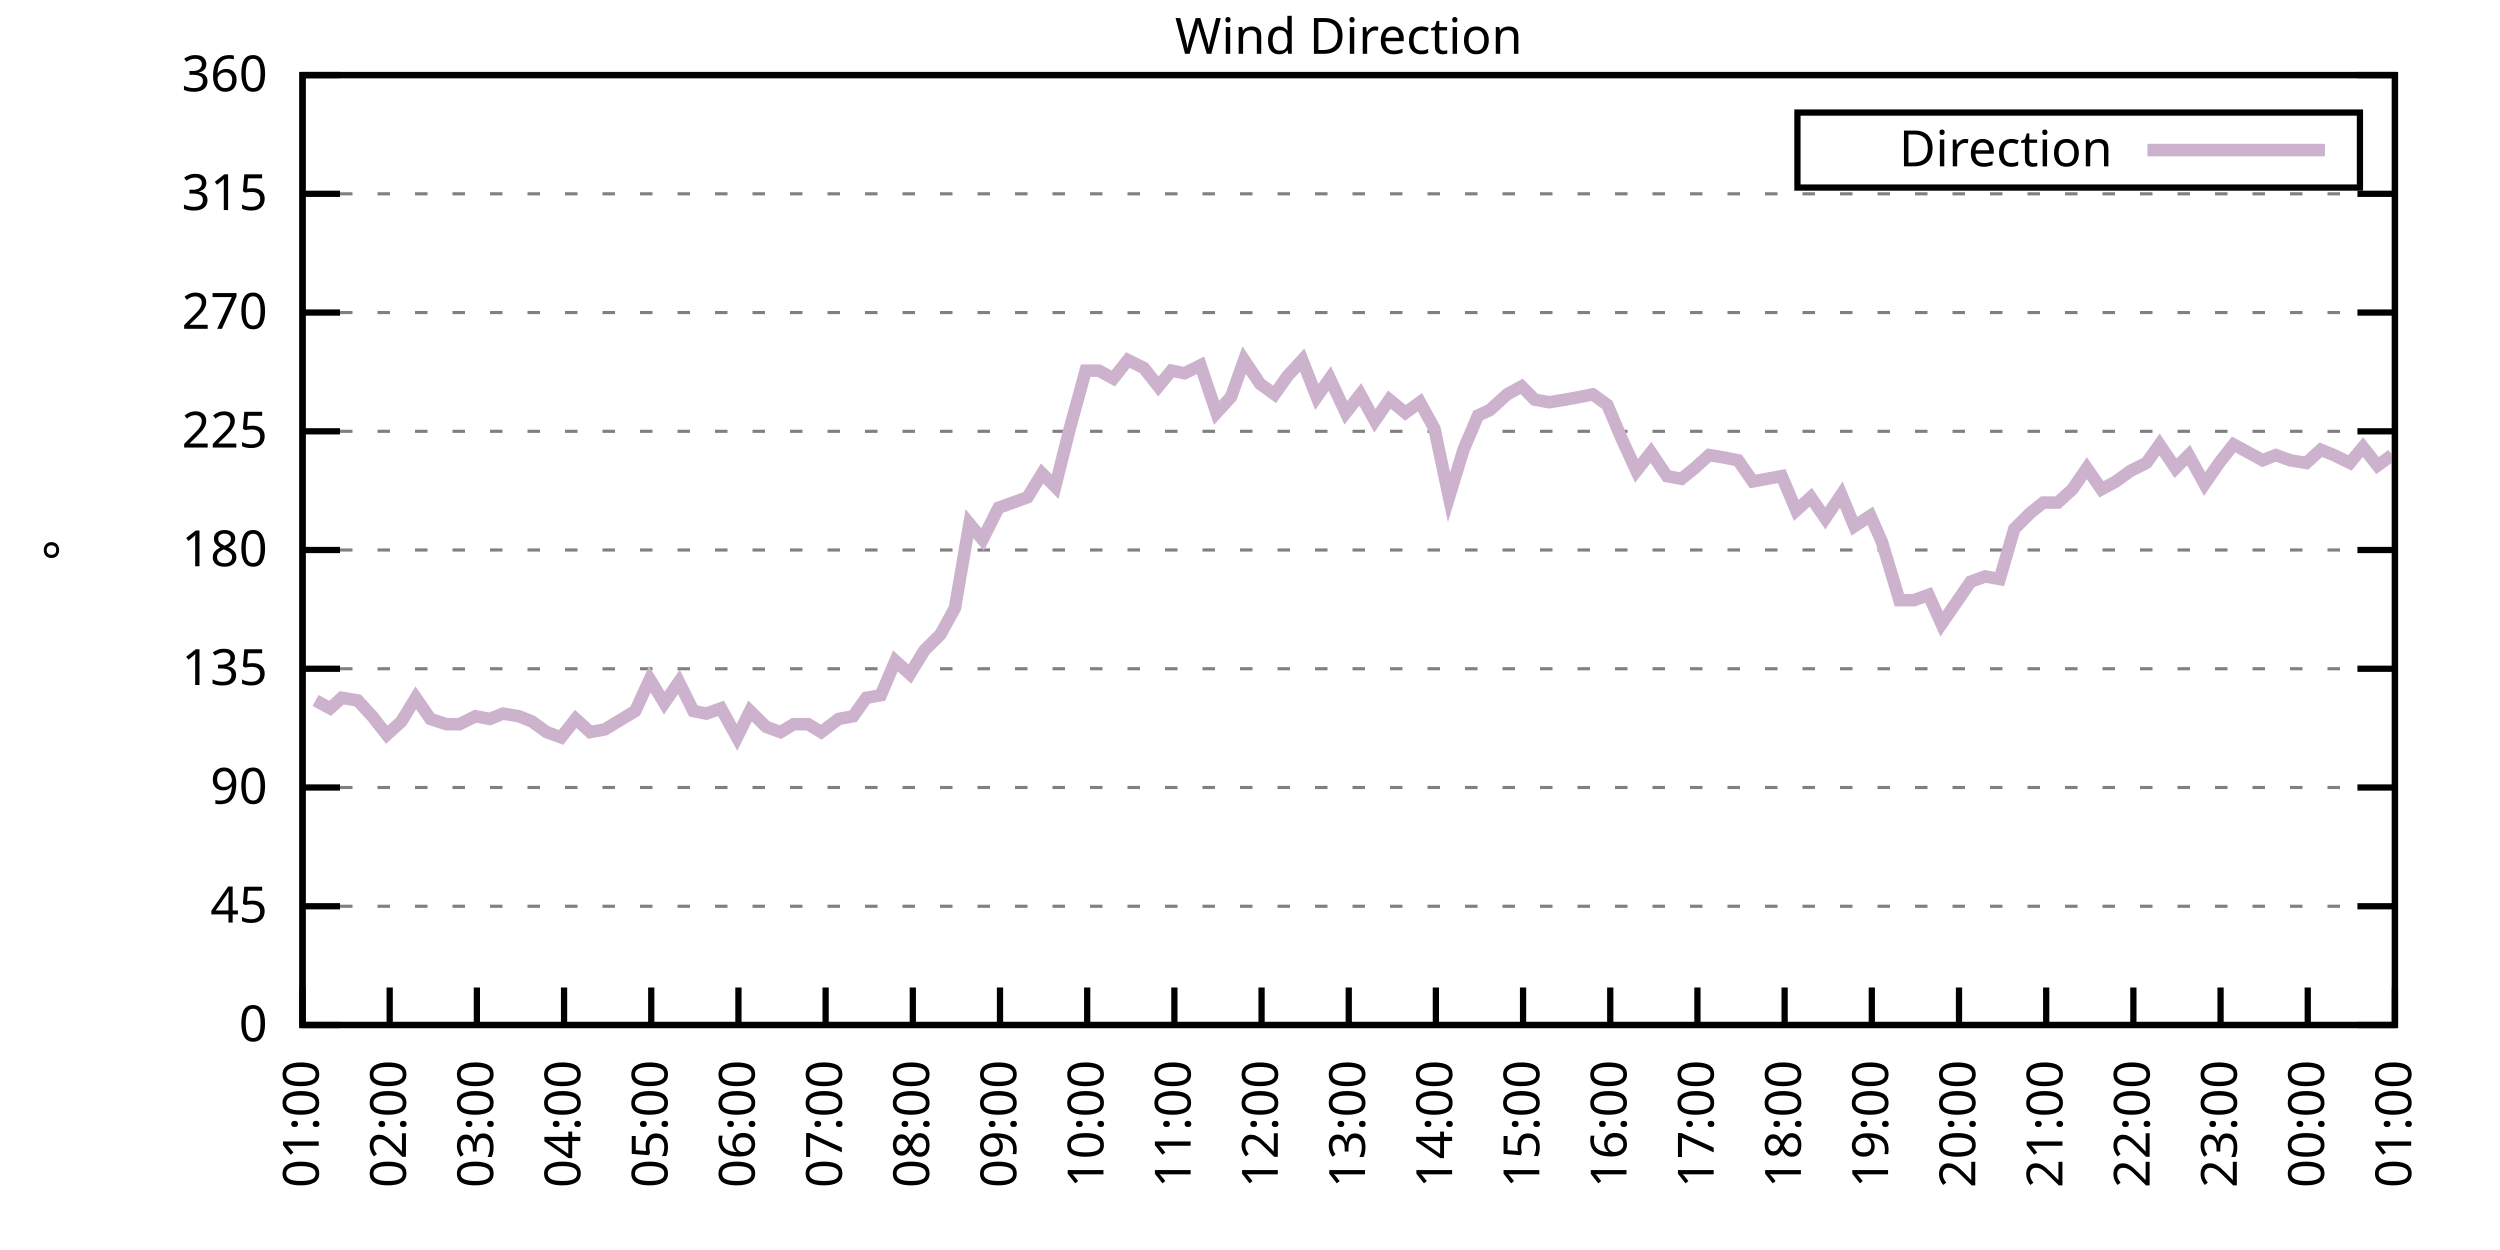
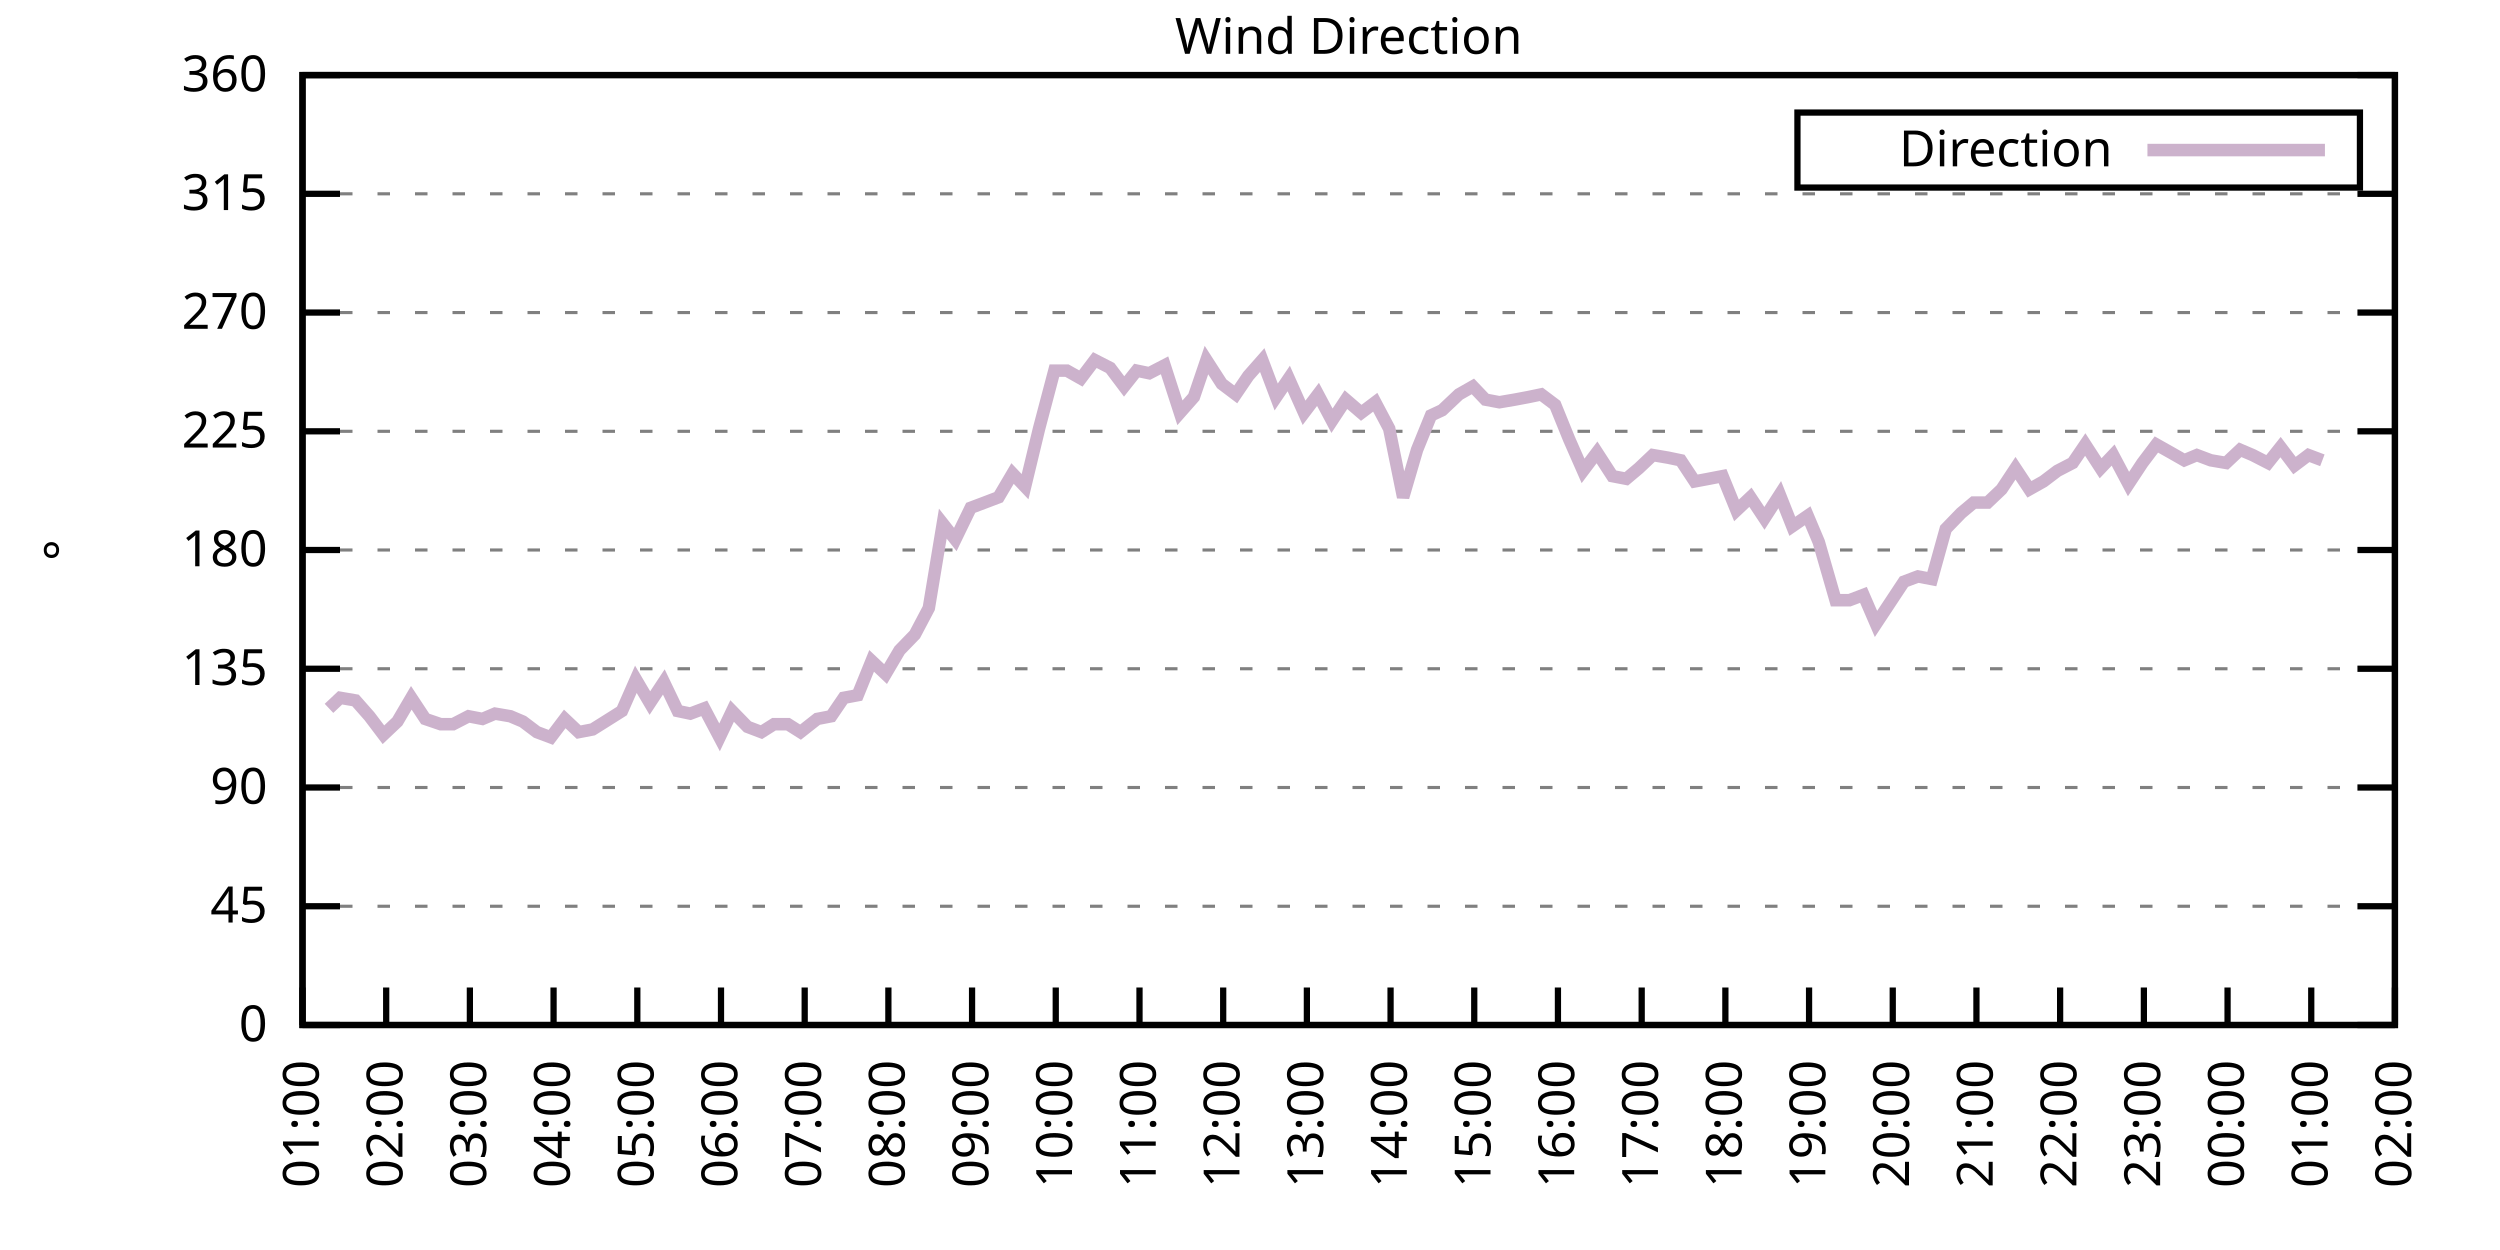
<svg xmlns="http://www.w3.org/2000/svg" xmlns:xlink="http://www.w3.org/1999/xlink" width="400" height="200" viewBox="0 0 400 200">
  <g id="gnuplot_canvas">
    <rect x="0" y="0" width="400" height="200" fill="none" />
    <defs>
      <circle id="gpDot" r="0.5" stroke-width="0.5" stroke="currentColor" />
      <path id="gpPt0" stroke-width="0.333" stroke="currentColor" d="M-1,0 h2 M0,-1 v2" />
      <path id="gpPt1" stroke-width="0.333" stroke="currentColor" d="M-1,-1 L1,1 M1,-1 L-1,1" />
      <path id="gpPt2" stroke-width="0.333" stroke="currentColor" d="M-1,0 L1,0 M0,-1 L0,1 M-1,-1 L1,1 M-1,1 L1,-1" />
      <rect id="gpPt3" stroke-width="0.333" stroke="currentColor" x="-1" y="-1" width="2" height="2" />
      <rect id="gpPt4" stroke-width="0.333" stroke="currentColor" fill="currentColor" x="-1" y="-1" width="2" height="2" />
      <circle id="gpPt5" stroke-width="0.333" stroke="currentColor" cx="0" cy="0" r="1" />
      <use xlink:href="#gpPt5" id="gpPt6" fill="currentColor" stroke="none" />
      <path id="gpPt7" stroke-width="0.333" stroke="currentColor" d="M0,-1.33 L-1.33,0.67 L1.33,0.67 z" />
      <use xlink:href="#gpPt7" id="gpPt8" fill="currentColor" stroke="none" />
      <use xlink:href="#gpPt7" id="gpPt9" stroke="currentColor" transform="rotate(180)" />
      <use xlink:href="#gpPt9" id="gpPt10" fill="currentColor" stroke="none" />
      <use xlink:href="#gpPt3" id="gpPt11" stroke="currentColor" transform="rotate(45)" />
      <use xlink:href="#gpPt11" id="gpPt12" fill="currentColor" stroke="none" />
      <path id="gpPt13" stroke-width="0.333" stroke="currentColor" d="M0,1.330 L1.265,0.411 L0.782,-1.067 L-0.782,-1.076 L-1.265,0.411 z" />
      <use xlink:href="#gpPt13" id="gpPt14" fill="currentColor" stroke="none" />
      <filter id="textbox" filterUnits="objectBoundingBox" x="0" y="0" height="1" width="1">
        <feFlood flood-color="white" flood-opacity="1" result="bgnd" />
        <feComposite in="SourceGraphic" in2="bgnd" operator="atop" />
      </filter>
      <filter id="greybox" filterUnits="objectBoundingBox" x="0" y="0" height="1" width="1">
        <feFlood flood-color="lightgrey" flood-opacity="1" result="grey" />
        <feComposite in="SourceGraphic" in2="grey" operator="atop" />
      </filter>
    </defs>
    <g fill="none" color="white" stroke="currentColor" stroke-width="1.00" stroke-linecap="butt" stroke-linejoin="miter">
</g>
    <g fill="none" color="black" stroke="currentColor" stroke-width="1.00" stroke-linecap="butt" stroke-linejoin="miter">
      <g stroke="none" shape-rendering="crispEdges">
        <polygon fill="rgb(255, 255, 255)" points="48.40,164.00 383.18,164.00 383.18,12.02 48.40,12.02 " />
      </g>
    </g>
    <g fill="none" color="black" stroke="currentColor" stroke-width="1.00" stroke-linecap="butt" stroke-linejoin="miter">
</g>
    <g fill="none" color="black" stroke="black" stroke-width="0.50" stroke-linecap="butt" stroke-linejoin="miter">
</g>
    <g fill="none" color="gray" stroke="currentColor" stroke-width="0.50" stroke-linecap="butt" stroke-linejoin="miter">
      <path stroke="gray" stroke-dasharray="2,4" class="gridline" d="M48.40,164.00 L383.19,164.00  " />
    </g>
    <g fill="none" color="gray" stroke="gray" stroke-width="1.00" stroke-linecap="butt" stroke-linejoin="miter">
</g>
    <g fill="none" color="black" stroke="currentColor" stroke-width="1.00" stroke-linecap="butt" stroke-linejoin="miter">
      <path stroke="black" d="M48.40,164.00 L54.40,164.00 M383.19,164.00 L377.19,164.00  " />
      <g transform="translate(42.80,166.60)" stroke="none" fill="black" font-family="Sans" font-size="8.00" text-anchor="end">
        <text>
          <tspan font-family="Sans"> 0</tspan>
        </text>
      </g>
    </g>
    <g fill="none" color="black" stroke="currentColor" stroke-width="1.00" stroke-linecap="butt" stroke-linejoin="miter">
</g>
    <g fill="none" color="black" stroke="black" stroke-width="0.50" stroke-linecap="butt" stroke-linejoin="miter">
</g>
    <g fill="none" color="gray" stroke="currentColor" stroke-width="0.50" stroke-linecap="butt" stroke-linejoin="miter">
      <path stroke="gray" stroke-dasharray="2,4" class="gridline" d="M48.40,145.00 L383.19,145.00  " />
    </g>
    <g fill="none" color="gray" stroke="gray" stroke-width="1.00" stroke-linecap="butt" stroke-linejoin="miter">
</g>
    <g fill="none" color="black" stroke="currentColor" stroke-width="1.00" stroke-linecap="butt" stroke-linejoin="miter">
      <path stroke="black" d="M48.40,145.00 L54.40,145.00 M383.19,145.00 L377.19,145.00  " />
      <g transform="translate(42.80,147.60)" stroke="none" fill="black" font-family="Sans" font-size="8.00" text-anchor="end">
        <text>
          <tspan font-family="Sans"> 45</tspan>
        </text>
      </g>
    </g>
    <g fill="none" color="black" stroke="currentColor" stroke-width="1.00" stroke-linecap="butt" stroke-linejoin="miter">
</g>
    <g fill="none" color="black" stroke="black" stroke-width="0.50" stroke-linecap="butt" stroke-linejoin="miter">
</g>
    <g fill="none" color="gray" stroke="currentColor" stroke-width="0.50" stroke-linecap="butt" stroke-linejoin="miter">
      <path stroke="gray" stroke-dasharray="2,4" class="gridline" d="M48.40,126.00 L383.19,126.00  " />
    </g>
    <g fill="none" color="gray" stroke="gray" stroke-width="1.00" stroke-linecap="butt" stroke-linejoin="miter">
</g>
    <g fill="none" color="black" stroke="currentColor" stroke-width="1.00" stroke-linecap="butt" stroke-linejoin="miter">
      <path stroke="black" d="M48.40,126.00 L54.40,126.00 M383.19,126.00 L377.19,126.00  " />
      <g transform="translate(42.80,128.60)" stroke="none" fill="black" font-family="Sans" font-size="8.00" text-anchor="end">
        <text>
          <tspan font-family="Sans"> 90</tspan>
        </text>
      </g>
    </g>
    <g fill="none" color="black" stroke="currentColor" stroke-width="1.00" stroke-linecap="butt" stroke-linejoin="miter">
</g>
    <g fill="none" color="black" stroke="black" stroke-width="0.50" stroke-linecap="butt" stroke-linejoin="miter">
</g>
    <g fill="none" color="gray" stroke="currentColor" stroke-width="0.50" stroke-linecap="butt" stroke-linejoin="miter">
      <path stroke="gray" stroke-dasharray="2,4" class="gridline" d="M48.40,107.00 L383.19,107.00  " />
    </g>
    <g fill="none" color="gray" stroke="gray" stroke-width="1.00" stroke-linecap="butt" stroke-linejoin="miter">
</g>
    <g fill="none" color="black" stroke="currentColor" stroke-width="1.00" stroke-linecap="butt" stroke-linejoin="miter">
      <path stroke="black" d="M48.40,107.00 L54.40,107.00 M383.19,107.00 L377.19,107.00  " />
      <g transform="translate(42.80,109.60)" stroke="none" fill="black" font-family="Sans" font-size="8.00" text-anchor="end">
        <text>
          <tspan font-family="Sans"> 135</tspan>
        </text>
      </g>
    </g>
    <g fill="none" color="black" stroke="currentColor" stroke-width="1.00" stroke-linecap="butt" stroke-linejoin="miter">
</g>
    <g fill="none" color="black" stroke="black" stroke-width="0.50" stroke-linecap="butt" stroke-linejoin="miter">
</g>
    <g fill="none" color="gray" stroke="currentColor" stroke-width="0.50" stroke-linecap="butt" stroke-linejoin="miter">
      <path stroke="gray" stroke-dasharray="2,4" class="gridline" d="M48.40,88.00 L383.19,88.00  " />
    </g>
    <g fill="none" color="gray" stroke="gray" stroke-width="1.00" stroke-linecap="butt" stroke-linejoin="miter">
</g>
    <g fill="none" color="black" stroke="currentColor" stroke-width="1.00" stroke-linecap="butt" stroke-linejoin="miter">
      <path stroke="black" d="M48.40,88.00 L54.40,88.00 M383.19,88.00 L377.19,88.00  " />
      <g transform="translate(42.80,90.60)" stroke="none" fill="black" font-family="Sans" font-size="8.00" text-anchor="end">
        <text>
          <tspan font-family="Sans"> 180</tspan>
        </text>
      </g>
    </g>
    <g fill="none" color="black" stroke="currentColor" stroke-width="1.00" stroke-linecap="butt" stroke-linejoin="miter">
</g>
    <g fill="none" color="black" stroke="black" stroke-width="0.50" stroke-linecap="butt" stroke-linejoin="miter">
</g>
    <g fill="none" color="gray" stroke="currentColor" stroke-width="0.50" stroke-linecap="butt" stroke-linejoin="miter">
      <path stroke="gray" stroke-dasharray="2,4" class="gridline" d="M48.40,69.01 L383.19,69.01  " />
    </g>
    <g fill="none" color="gray" stroke="gray" stroke-width="1.00" stroke-linecap="butt" stroke-linejoin="miter">
</g>
    <g fill="none" color="black" stroke="currentColor" stroke-width="1.00" stroke-linecap="butt" stroke-linejoin="miter">
      <path stroke="black" d="M48.40,69.01 L54.40,69.01 M383.19,69.01 L377.19,69.01  " />
      <g transform="translate(42.80,71.61)" stroke="none" fill="black" font-family="Sans" font-size="8.00" text-anchor="end">
        <text>
          <tspan font-family="Sans"> 225</tspan>
        </text>
      </g>
    </g>
    <g fill="none" color="black" stroke="currentColor" stroke-width="1.00" stroke-linecap="butt" stroke-linejoin="miter">
</g>
    <g fill="none" color="black" stroke="black" stroke-width="0.50" stroke-linecap="butt" stroke-linejoin="miter">
</g>
    <g fill="none" color="gray" stroke="currentColor" stroke-width="0.50" stroke-linecap="butt" stroke-linejoin="miter">
      <path stroke="gray" stroke-dasharray="2,4" class="gridline" d="M48.40,50.01 L383.19,50.01  " />
    </g>
    <g fill="none" color="gray" stroke="gray" stroke-width="1.00" stroke-linecap="butt" stroke-linejoin="miter">
</g>
    <g fill="none" color="black" stroke="currentColor" stroke-width="1.00" stroke-linecap="butt" stroke-linejoin="miter">
      <path stroke="black" d="M48.40,50.01 L54.40,50.01 M383.19,50.01 L377.19,50.01  " />
      <g transform="translate(42.80,52.61)" stroke="none" fill="black" font-family="Sans" font-size="8.00" text-anchor="end">
        <text>
          <tspan font-family="Sans"> 270</tspan>
        </text>
      </g>
    </g>
    <g fill="none" color="black" stroke="currentColor" stroke-width="1.00" stroke-linecap="butt" stroke-linejoin="miter">
</g>
    <g fill="none" color="black" stroke="black" stroke-width="0.50" stroke-linecap="butt" stroke-linejoin="miter">
</g>
    <g fill="none" color="gray" stroke="currentColor" stroke-width="0.50" stroke-linecap="butt" stroke-linejoin="miter">
      <path stroke="gray" stroke-dasharray="2,4" class="gridline" d="M48.40,31.01 L383.19,31.01  " />
    </g>
    <g fill="none" color="gray" stroke="gray" stroke-width="1.00" stroke-linecap="butt" stroke-linejoin="miter">
</g>
    <g fill="none" color="black" stroke="currentColor" stroke-width="1.00" stroke-linecap="butt" stroke-linejoin="miter">
      <path stroke="black" d="M48.40,31.01 L54.40,31.01 M383.19,31.01 L377.19,31.01  " />
      <g transform="translate(42.80,33.61)" stroke="none" fill="black" font-family="Sans" font-size="8.00" text-anchor="end">
        <text>
          <tspan font-family="Sans"> 315</tspan>
        </text>
      </g>
    </g>
    <g fill="none" color="black" stroke="currentColor" stroke-width="1.00" stroke-linecap="butt" stroke-linejoin="miter">
</g>
    <g fill="none" color="black" stroke="black" stroke-width="0.50" stroke-linecap="butt" stroke-linejoin="miter">
</g>
    <g fill="none" color="gray" stroke="currentColor" stroke-width="0.50" stroke-linecap="butt" stroke-linejoin="miter">
      <path stroke="gray" stroke-dasharray="2,4" class="gridline" d="M48.40,12.01 L383.19,12.01  " />
    </g>
    <g fill="none" color="gray" stroke="gray" stroke-width="1.00" stroke-linecap="butt" stroke-linejoin="miter">
</g>
    <g fill="none" color="black" stroke="currentColor" stroke-width="1.00" stroke-linecap="butt" stroke-linejoin="miter">
      <path stroke="black" d="M48.40,12.01 L54.40,12.01 M383.19,12.01 L377.19,12.01  " />
      <g transform="translate(42.80,14.61)" stroke="none" fill="black" font-family="Sans" font-size="8.00" text-anchor="end">
        <text>
          <tspan font-family="Sans"> 360</tspan>
        </text>
      </g>
    </g>
    <g fill="none" color="black" stroke="currentColor" stroke-width="1.00" stroke-linecap="butt" stroke-linejoin="miter">
      <path stroke="black" d="M48.40,164.00 L48.40,158.00  " />
      <g transform="translate(51.00,169.60) rotate(270.00)" stroke="none" fill="black" font-family="Sans" font-size="8.00" text-anchor="end">
        <text>
          <tspan font-family="Sans">01:00</tspan>
        </text>
      </g>
    </g>
    <g fill="none" color="black" stroke="currentColor" stroke-width="1.00" stroke-linecap="butt" stroke-linejoin="miter">
-       <path stroke="black" d="M62.35,164.00 L62.35,158.00  " />
-       <g transform="translate(64.95,169.60) rotate(270.00)" stroke="none" fill="black" font-family="Sans" font-size="8.00" text-anchor="end">
+       <path stroke="black" d="M61.79,164.00 L61.79,158.00  " />
+       <g transform="translate(64.39,169.60) rotate(270.00)" stroke="none" fill="black" font-family="Sans" font-size="8.00" text-anchor="end">
        <text>
          <tspan font-family="Sans">02:00</tspan>
        </text>
      </g>
    </g>
    <g fill="none" color="black" stroke="currentColor" stroke-width="1.00" stroke-linecap="butt" stroke-linejoin="miter">
-       <path stroke="black" d="M76.30,164.00 L76.30,158.00  " />
-       <g transform="translate(78.90,169.60) rotate(270.00)" stroke="none" fill="black" font-family="Sans" font-size="8.00" text-anchor="end">
+       <path stroke="black" d="M75.18,164.00 L75.18,158.00  " />
+       <g transform="translate(77.78,169.60) rotate(270.00)" stroke="none" fill="black" font-family="Sans" font-size="8.00" text-anchor="end">
        <text>
          <tspan font-family="Sans">03:00</tspan>
        </text>
      </g>
    </g>
    <g fill="none" color="black" stroke="currentColor" stroke-width="1.00" stroke-linecap="butt" stroke-linejoin="miter">
-       <path stroke="black" d="M90.25,164.00 L90.25,158.00  " />
-       <g transform="translate(92.85,169.60) rotate(270.00)" stroke="none" fill="black" font-family="Sans" font-size="8.00" text-anchor="end">
+       <path stroke="black" d="M88.57,164.00 L88.57,158.00  " />
+       <g transform="translate(91.17,169.60) rotate(270.00)" stroke="none" fill="black" font-family="Sans" font-size="8.00" text-anchor="end">
        <text>
          <tspan font-family="Sans">04:00</tspan>
        </text>
      </g>
    </g>
    <g fill="none" color="black" stroke="currentColor" stroke-width="1.00" stroke-linecap="butt" stroke-linejoin="miter">
-       <path stroke="black" d="M104.20,164.00 L104.20,158.00  " />
-       <g transform="translate(106.80,169.60) rotate(270.00)" stroke="none" fill="black" font-family="Sans" font-size="8.00" text-anchor="end">
+       <path stroke="black" d="M101.97,164.00 L101.97,158.00  " />
+       <g transform="translate(104.57,169.60) rotate(270.00)" stroke="none" fill="black" font-family="Sans" font-size="8.00" text-anchor="end">
        <text>
          <tspan font-family="Sans">05:00</tspan>
        </text>
      </g>
    </g>
    <g fill="none" color="black" stroke="currentColor" stroke-width="1.00" stroke-linecap="butt" stroke-linejoin="miter">
-       <path stroke="black" d="M118.15,164.00 L118.15,158.00  " />
-       <g transform="translate(120.75,169.60) rotate(270.00)" stroke="none" fill="black" font-family="Sans" font-size="8.00" text-anchor="end">
+       <path stroke="black" d="M115.36,164.00 L115.36,158.00  " />
+       <g transform="translate(117.96,169.60) rotate(270.00)" stroke="none" fill="black" font-family="Sans" font-size="8.00" text-anchor="end">
        <text>
          <tspan font-family="Sans">06:00</tspan>
        </text>
      </g>
    </g>
    <g fill="none" color="black" stroke="currentColor" stroke-width="1.00" stroke-linecap="butt" stroke-linejoin="miter">
-       <path stroke="black" d="M132.10,164.00 L132.10,158.00  " />
-       <g transform="translate(134.70,169.60) rotate(270.00)" stroke="none" fill="black" font-family="Sans" font-size="8.00" text-anchor="end">
+       <path stroke="black" d="M128.75,164.00 L128.75,158.00  " />
+       <g transform="translate(131.35,169.60) rotate(270.00)" stroke="none" fill="black" font-family="Sans" font-size="8.00" text-anchor="end">
        <text>
          <tspan font-family="Sans">07:00</tspan>
        </text>
      </g>
    </g>
    <g fill="none" color="black" stroke="currentColor" stroke-width="1.00" stroke-linecap="butt" stroke-linejoin="miter">
-       <path stroke="black" d="M146.05,164.00 L146.05,158.00  " />
-       <g transform="translate(148.65,169.60) rotate(270.00)" stroke="none" fill="black" font-family="Sans" font-size="8.00" text-anchor="end">
+       <path stroke="black" d="M142.14,164.00 L142.14,158.00  " />
+       <g transform="translate(144.74,169.60) rotate(270.00)" stroke="none" fill="black" font-family="Sans" font-size="8.00" text-anchor="end">
        <text>
          <tspan font-family="Sans">08:00</tspan>
        </text>
      </g>
    </g>
    <g fill="none" color="black" stroke="currentColor" stroke-width="1.00" stroke-linecap="butt" stroke-linejoin="miter">
-       <path stroke="black" d="M160.00,164.00 L160.00,158.00  " />
-       <g transform="translate(162.60,169.60) rotate(270.00)" stroke="none" fill="black" font-family="Sans" font-size="8.00" text-anchor="end">
+       <path stroke="black" d="M155.53,164.00 L155.53,158.00  " />
+       <g transform="translate(158.13,169.60) rotate(270.00)" stroke="none" fill="black" font-family="Sans" font-size="8.00" text-anchor="end">
        <text>
          <tspan font-family="Sans">09:00</tspan>
        </text>
      </g>
    </g>
    <g fill="none" color="black" stroke="currentColor" stroke-width="1.00" stroke-linecap="butt" stroke-linejoin="miter">
-       <path stroke="black" d="M173.95,164.00 L173.95,158.00  " />
-       <g transform="translate(176.55,169.60) rotate(270.00)" stroke="none" fill="black" font-family="Sans" font-size="8.00" text-anchor="end">
+       <path stroke="black" d="M168.92,164.00 L168.92,158.00  " />
+       <g transform="translate(171.52,169.60) rotate(270.00)" stroke="none" fill="black" font-family="Sans" font-size="8.00" text-anchor="end">
        <text>
          <tspan font-family="Sans">10:00</tspan>
        </text>
      </g>
    </g>
    <g fill="none" color="black" stroke="currentColor" stroke-width="1.00" stroke-linecap="butt" stroke-linejoin="miter">
-       <path stroke="black" d="M187.90,164.00 L187.90,158.00  " />
-       <g transform="translate(190.50,169.60) rotate(270.00)" stroke="none" fill="black" font-family="Sans" font-size="8.00" text-anchor="end">
+       <path stroke="black" d="M182.32,164.00 L182.32,158.00  " />
+       <g transform="translate(184.92,169.60) rotate(270.00)" stroke="none" fill="black" font-family="Sans" font-size="8.00" text-anchor="end">
        <text>
          <tspan font-family="Sans">11:00</tspan>
        </text>
      </g>
    </g>
    <g fill="none" color="black" stroke="currentColor" stroke-width="1.00" stroke-linecap="butt" stroke-linejoin="miter">
-       <path stroke="black" d="M201.85,164.00 L201.85,158.00  " />
-       <g transform="translate(204.45,169.60) rotate(270.00)" stroke="none" fill="black" font-family="Sans" font-size="8.00" text-anchor="end">
+       <path stroke="black" d="M195.71,164.00 L195.71,158.00  " />
+       <g transform="translate(198.31,169.60) rotate(270.00)" stroke="none" fill="black" font-family="Sans" font-size="8.00" text-anchor="end">
        <text>
          <tspan font-family="Sans">12:00</tspan>
        </text>
      </g>
    </g>
    <g fill="none" color="black" stroke="currentColor" stroke-width="1.00" stroke-linecap="butt" stroke-linejoin="miter">
-       <path stroke="black" d="M215.80,164.00 L215.80,158.00  " />
-       <g transform="translate(218.40,169.60) rotate(270.00)" stroke="none" fill="black" font-family="Sans" font-size="8.00" text-anchor="end">
+       <path stroke="black" d="M209.10,164.00 L209.10,158.00  " />
+       <g transform="translate(211.70,169.60) rotate(270.00)" stroke="none" fill="black" font-family="Sans" font-size="8.00" text-anchor="end">
        <text>
          <tspan font-family="Sans">13:00</tspan>
        </text>
      </g>
    </g>
    <g fill="none" color="black" stroke="currentColor" stroke-width="1.00" stroke-linecap="butt" stroke-linejoin="miter">
-       <path stroke="black" d="M229.74,164.00 L229.74,158.00  " />
-       <g transform="translate(232.34,169.60) rotate(270.00)" stroke="none" fill="black" font-family="Sans" font-size="8.00" text-anchor="end">
+       <path stroke="black" d="M222.49,164.00 L222.49,158.00  " />
+       <g transform="translate(225.09,169.60) rotate(270.00)" stroke="none" fill="black" font-family="Sans" font-size="8.00" text-anchor="end">
        <text>
          <tspan font-family="Sans">14:00</tspan>
        </text>
      </g>
    </g>
    <g fill="none" color="black" stroke="currentColor" stroke-width="1.00" stroke-linecap="butt" stroke-linejoin="miter">
-       <path stroke="black" d="M243.69,164.00 L243.69,158.00  " />
-       <g transform="translate(246.29,169.60) rotate(270.00)" stroke="none" fill="black" font-family="Sans" font-size="8.00" text-anchor="end">
+       <path stroke="black" d="M235.88,164.00 L235.88,158.00  " />
+       <g transform="translate(238.48,169.60) rotate(270.00)" stroke="none" fill="black" font-family="Sans" font-size="8.00" text-anchor="end">
        <text>
          <tspan font-family="Sans">15:00</tspan>
        </text>
      </g>
    </g>
    <g fill="none" color="black" stroke="currentColor" stroke-width="1.00" stroke-linecap="butt" stroke-linejoin="miter">
-       <path stroke="black" d="M257.64,164.00 L257.64,158.00  " />
-       <g transform="translate(260.24,169.60) rotate(270.00)" stroke="none" fill="black" font-family="Sans" font-size="8.00" text-anchor="end">
+       <path stroke="black" d="M249.27,164.00 L249.27,158.00  " />
+       <g transform="translate(251.87,169.60) rotate(270.00)" stroke="none" fill="black" font-family="Sans" font-size="8.00" text-anchor="end">
        <text>
          <tspan font-family="Sans">16:00</tspan>
        </text>
      </g>
    </g>
    <g fill="none" color="black" stroke="currentColor" stroke-width="1.00" stroke-linecap="butt" stroke-linejoin="miter">
-       <path stroke="black" d="M271.59,164.00 L271.59,158.00  " />
-       <g transform="translate(274.19,169.60) rotate(270.00)" stroke="none" fill="black" font-family="Sans" font-size="8.00" text-anchor="end">
+       <path stroke="black" d="M262.67,164.00 L262.67,158.00  " />
+       <g transform="translate(265.27,169.60) rotate(270.00)" stroke="none" fill="black" font-family="Sans" font-size="8.00" text-anchor="end">
        <text>
          <tspan font-family="Sans">17:00</tspan>
        </text>
      </g>
    </g>
    <g fill="none" color="black" stroke="currentColor" stroke-width="1.00" stroke-linecap="butt" stroke-linejoin="miter">
-       <path stroke="black" d="M285.54,164.00 L285.54,158.00  " />
-       <g transform="translate(288.14,169.60) rotate(270.00)" stroke="none" fill="black" font-family="Sans" font-size="8.00" text-anchor="end">
+       <path stroke="black" d="M276.06,164.00 L276.06,158.00  " />
+       <g transform="translate(278.66,169.60) rotate(270.00)" stroke="none" fill="black" font-family="Sans" font-size="8.00" text-anchor="end">
        <text>
          <tspan font-family="Sans">18:00</tspan>
        </text>
      </g>
    </g>
    <g fill="none" color="black" stroke="currentColor" stroke-width="1.00" stroke-linecap="butt" stroke-linejoin="miter">
-       <path stroke="black" d="M299.49,164.00 L299.49,158.00  " />
-       <g transform="translate(302.09,169.60) rotate(270.00)" stroke="none" fill="black" font-family="Sans" font-size="8.00" text-anchor="end">
+       <path stroke="black" d="M289.45,164.00 L289.45,158.00  " />
+       <g transform="translate(292.05,169.60) rotate(270.00)" stroke="none" fill="black" font-family="Sans" font-size="8.00" text-anchor="end">
        <text>
          <tspan font-family="Sans">19:00</tspan>
        </text>
      </g>
    </g>
    <g fill="none" color="black" stroke="currentColor" stroke-width="1.00" stroke-linecap="butt" stroke-linejoin="miter">
-       <path stroke="black" d="M313.44,164.00 L313.44,158.00  " />
-       <g transform="translate(316.04,169.60) rotate(270.00)" stroke="none" fill="black" font-family="Sans" font-size="8.00" text-anchor="end">
+       <path stroke="black" d="M302.84,164.00 L302.84,158.00  " />
+       <g transform="translate(305.44,169.60) rotate(270.00)" stroke="none" fill="black" font-family="Sans" font-size="8.00" text-anchor="end">
        <text>
          <tspan font-family="Sans">20:00</tspan>
        </text>
      </g>
    </g>
    <g fill="none" color="black" stroke="currentColor" stroke-width="1.00" stroke-linecap="butt" stroke-linejoin="miter">
-       <path stroke="black" d="M327.39,164.00 L327.39,158.00  " />
-       <g transform="translate(329.99,169.60) rotate(270.00)" stroke="none" fill="black" font-family="Sans" font-size="8.00" text-anchor="end">
+       <path stroke="black" d="M316.23,164.00 L316.23,158.00  " />
+       <g transform="translate(318.83,169.60) rotate(270.00)" stroke="none" fill="black" font-family="Sans" font-size="8.00" text-anchor="end">
        <text>
          <tspan font-family="Sans">21:00</tspan>
        </text>
      </g>
    </g>
    <g fill="none" color="black" stroke="currentColor" stroke-width="1.00" stroke-linecap="butt" stroke-linejoin="miter">
-       <path stroke="black" d="M341.34,164.00 L341.34,158.00  " />
-       <g transform="translate(343.94,169.60) rotate(270.00)" stroke="none" fill="black" font-family="Sans" font-size="8.00" text-anchor="end">
+       <path stroke="black" d="M329.62,164.00 L329.62,158.00  " />
+       <g transform="translate(332.22,169.60) rotate(270.00)" stroke="none" fill="black" font-family="Sans" font-size="8.00" text-anchor="end">
        <text>
          <tspan font-family="Sans">22:00</tspan>
        </text>
      </g>
    </g>
    <g fill="none" color="black" stroke="currentColor" stroke-width="1.00" stroke-linecap="butt" stroke-linejoin="miter">
-       <path stroke="black" d="M355.29,164.00 L355.29,158.00  " />
-       <g transform="translate(357.89,169.60) rotate(270.00)" stroke="none" fill="black" font-family="Sans" font-size="8.00" text-anchor="end">
+       <path stroke="black" d="M343.02,164.00 L343.02,158.00  " />
+       <g transform="translate(345.62,169.60) rotate(270.00)" stroke="none" fill="black" font-family="Sans" font-size="8.00" text-anchor="end">
        <text>
          <tspan font-family="Sans">23:00</tspan>
        </text>
      </g>
    </g>
    <g fill="none" color="black" stroke="currentColor" stroke-width="1.00" stroke-linecap="butt" stroke-linejoin="miter">
-       <path stroke="black" d="M369.24,164.00 L369.24,158.00  " />
-       <g transform="translate(371.84,169.60) rotate(270.00)" stroke="none" fill="black" font-family="Sans" font-size="8.00" text-anchor="end">
+       <path stroke="black" d="M356.41,164.00 L356.41,158.00  " />
+       <g transform="translate(359.01,169.60) rotate(270.00)" stroke="none" fill="black" font-family="Sans" font-size="8.00" text-anchor="end">
        <text>
          <tspan font-family="Sans">00:00</tspan>
+         </text>
+       </g>
+     </g>
+     <g fill="none" color="black" stroke="currentColor" stroke-width="1.00" stroke-linecap="butt" stroke-linejoin="miter">
+       <path stroke="black" d="M369.80,164.00 L369.80,158.00  " />
+       <g transform="translate(372.40,169.60) rotate(270.00)" stroke="none" fill="black" font-family="Sans" font-size="8.00" text-anchor="end">
+         <text>
+           <tspan font-family="Sans">01:00</tspan>
        </text>
      </g>
    </g>
    <g fill="none" color="black" stroke="currentColor" stroke-width="1.00" stroke-linecap="butt" stroke-linejoin="miter">
      <path stroke="black" d="M383.19,164.00 L383.19,158.00  " />
      <g transform="translate(385.79,169.60) rotate(270.00)" stroke="none" fill="black" font-family="Sans" font-size="8.00" text-anchor="end">
        <text>
-           <tspan font-family="Sans">01:00</tspan>
+           <tspan font-family="Sans">02:00</tspan>
        </text>
      </g>
    </g>
    <g fill="none" color="black" stroke="currentColor" stroke-width="1.00" stroke-linecap="butt" stroke-linejoin="miter">
</g>
    <g fill="none" color="black" stroke="currentColor" stroke-width="1.00" stroke-linecap="butt" stroke-linejoin="miter">
      <path stroke="black" d="M48.40,12.01 L48.40,164.00 L383.19,164.00 L383.19,12.01 L48.40,12.01 Z  " />
    </g>
    <g fill="none" color="black" stroke="currentColor" stroke-width="1.00" stroke-linecap="butt" stroke-linejoin="miter">
</g>
    <g fill="none" color="black" stroke="currentColor" stroke-width="1.00" stroke-linecap="butt" stroke-linejoin="miter">
      <path stroke="black" d="M287.59,30.01 L287.59,18.01 L377.59,18.01 L377.59,30.01 L287.59,30.01 Z  " />
    </g>
    <g id="Wind_direction_plot_1">
      <g fill="none" color="white" stroke="black" stroke-width="2.00" stroke-linecap="butt" stroke-linejoin="miter">
</g>
      <g fill="none" color="black" stroke="currentColor" stroke-width="2.00" stroke-linecap="butt" stroke-linejoin="miter">
        <g transform="translate(337.99,26.61)" stroke="none" fill="black" font-family="Sans" font-size="8.00" text-anchor="end">
          <text>
            <tspan font-family="Sans">Direction</tspan>
          </text>
        </g>
      </g>
      <g fill="none" color="black" stroke="currentColor" stroke-width="2.00" stroke-linecap="butt" stroke-linejoin="miter">
-         <path stroke="rgb(204, 178, 204)" d="M343.59,24.01 L371.99,24.01 M50.49,112.07 L52.82,113.34 L54.68,111.65 L57.23,112.07 L59.56,114.60 L61.88,117.56   L64.21,115.45 L66.53,111.65 L68.86,115.03 L71.42,115.87 L73.51,115.87 L76.07,114.60 L78.39,115.03 L80.48,114.18   L83.04,114.60 L85.13,115.45 L87.46,117.14 L89.78,117.98 L92.11,115.03 L94.43,117.14 L96.76,116.71 L98.85,115.45   L101.64,113.76 L103.97,108.69 L106.29,112.49 L108.62,109.11 L110.94,113.76 L113.03,114.18 L115.36,113.34 L117.92,117.98   L120.01,113.76 L122.57,116.29 L124.89,117.14 L126.98,115.87 L129.31,115.87 L131.40,117.14 L134.19,115.03 L136.51,114.60   L138.61,111.65 L140.93,111.23 L143.26,105.74 L145.58,107.85 L147.91,104.05 L150.46,101.52 L152.79,97.29 L155.11,83.78   L157.21,86.32 L159.76,81.25 L162.09,80.41 L164.41,79.56 L166.74,75.76 L168.83,77.87 L171.16,68.58 L173.71,59.30   L175.81,59.30 L178.13,60.56 L180.46,57.61 L183.01,58.87 L185.34,61.83 L187.43,59.30 L189.52,59.72 L192.08,58.45   L194.64,66.05 L196.96,63.52 L199.06,57.61 L201.61,61.41 L203.94,63.10 L206.03,60.14 L208.36,57.61 L210.68,63.52   L212.77,60.56 L215.33,66.05 L217.65,63.10 L219.98,67.32 L222.30,63.94 L224.86,66.05 L227.19,64.36 L229.51,68.58   L231.84,79.56 L234.16,71.96 L236.49,66.47 L238.35,65.63 L241.14,63.10 L243.46,61.83 L245.55,63.94 L247.88,64.36   L250.44,63.94 L252.76,63.52 L254.85,63.10 L257.18,64.78 L259.50,70.27 L261.83,75.34 L264.15,72.38 L266.71,76.18   L269.04,76.61 L271.13,74.92 L273.45,72.81 L276.01,73.23 L278.10,73.65 L280.43,77.03 L282.75,76.61 L285.08,76.18   L287.40,81.67 L289.73,79.56 L292.05,82.94 L294.61,79.14 L296.70,84.21 L299.26,82.52 L301.12,86.74 L303.91,96.03   L306.23,96.03 L308.56,95.18 L310.65,99.83 L315.30,93.07 L317.63,92.23 L319.95,92.65 L322.28,84.63 L324.83,82.09   L326.93,80.41 L329.25,80.41 L331.58,78.29 L333.90,74.92 L336.23,78.29 L338.55,77.03 L340.88,75.34 L343.43,74.07   L345.53,71.12 L348.08,74.92 L350.18,72.81 L352.73,77.45 L355.06,74.07 L357.38,71.12 L359.71,72.38 L362.03,73.65   L364.13,72.81 L366.45,73.65 L369.01,74.07 L371.33,71.96 L373.43,72.81 L375.98,74.07 L378.08,71.54 L380.40,74.49   L382.73,72.81  " />
+         <path stroke="rgb(204, 178, 204)" d="M343.59,24.01 L371.99,24.01 M52.64,113.34 L54.43,111.65 L56.88,112.07 L59.11,114.60 L61.35,117.56 L63.58,115.45   L65.81,111.65 L68.04,115.03 L70.50,115.87 L72.50,115.87 L74.96,114.60 L77.19,115.03 L79.20,114.18 L81.66,114.60   L83.66,115.45 L85.90,117.14 L88.13,117.98 L90.36,115.03 L92.59,117.14 L94.82,116.71 L96.83,115.45 L99.51,113.76   L101.74,108.69 L103.98,112.49 L106.21,109.11 L108.44,113.76 L110.45,114.18 L112.68,113.34 L115.13,117.98 L117.14,113.76   L119.60,116.29 L121.83,117.14 L123.84,115.87 L126.07,115.87 L128.08,117.14 L130.76,115.03 L132.99,114.60 L135.00,111.65   L137.23,111.23 L139.46,105.74 L141.69,107.85 L143.93,104.05 L146.38,101.52 L148.61,97.29 L150.85,83.78 L152.85,86.32   L155.31,81.25 L157.54,80.41 L159.77,79.56 L162.01,75.76 L164.01,77.87 L166.25,68.58 L168.70,59.30 L170.71,59.30   L172.94,60.56 L175.17,57.61 L177.63,58.87 L179.86,61.83 L181.87,59.30 L183.88,59.72 L186.33,58.45 L188.79,66.05   L191.02,63.52 L193.03,57.61 L195.48,61.41 L197.72,63.10 L199.73,60.14 L201.96,57.61 L204.19,63.52 L206.20,60.56   L208.65,66.05 L210.88,63.10 L213.12,67.32 L215.35,63.94 L217.80,66.05 L220.04,64.36 L222.27,68.58 L224.50,79.56   L226.73,71.96 L228.96,66.47 L230.75,65.63 L233.43,63.10 L235.66,61.83 L237.67,63.94 L239.90,64.36 L242.36,63.94   L244.59,63.52 L246.60,63.10 L248.83,64.78 L251.06,70.27 L253.29,75.34 L255.52,72.38 L257.98,76.18 L260.21,76.61   L262.22,74.92 L264.45,72.81 L266.91,73.23 L268.92,73.65 L271.15,77.03 L273.38,76.61 L275.61,76.18 L277.84,81.67   L280.07,79.56 L282.31,82.94 L284.76,79.14 L286.77,84.21 L289.23,82.52 L291.01,86.74 L293.69,96.03 L295.92,96.03   L298.15,95.18 L300.16,99.83 L304.63,93.07 L306.86,92.23 L309.09,92.65 L311.32,84.63 L313.78,82.09 L315.79,80.41   L318.02,80.41 L320.25,78.29 L322.48,74.92 L324.71,78.29 L326.95,77.03 L329.18,75.34 L331.63,74.07 L333.64,71.12   L336.10,74.92 L338.10,72.81 L340.56,77.45 L342.79,74.07 L345.02,71.12 L347.26,72.38 L349.49,73.65 L351.50,72.81   L353.73,73.65 L356.18,74.07 L358.42,71.96 L360.42,72.81 L362.88,74.07 L364.89,71.54 L367.12,74.49 L369.35,72.81   L371.58,73.65  " />
      </g>
    </g>
    <g fill="none" color="black" stroke="currentColor" stroke-width="2.00" stroke-linecap="butt" stroke-linejoin="miter">
</g>
    <g fill="none" color="black" stroke="black" stroke-width="1.00" stroke-linecap="butt" stroke-linejoin="miter">
</g>
    <g fill="none" color="black" stroke="currentColor" stroke-width="1.00" stroke-linecap="butt" stroke-linejoin="miter">
      <path stroke="black" d="M48.40,12.01 L48.40,164.00 L383.19,164.00 L383.19,12.01 L48.40,12.01 Z  " />
      <g transform="translate(12.80,88.01) rotate(270.00)" stroke="none" fill="black" font-family="Sans" font-size="8.00" text-anchor="middle">
        <text>
          <tspan font-family="Sans">°</tspan>
        </text>
      </g>
    </g>
    <g fill="none" color="black" stroke="currentColor" stroke-width="1.00" stroke-linecap="butt" stroke-linejoin="miter">
</g>
    <g fill="none" color="black" stroke="currentColor" stroke-width="1.00" stroke-linecap="butt" stroke-linejoin="miter">
      <g transform="translate(215.79,8.61)" stroke="none" fill="black" font-family="Sans" font-size="8.00" text-anchor="middle">
        <text>
          <tspan font-family="Sans">Wind Direction</tspan>
        </text>
      </g>
    </g>
    <g fill="none" color="black" stroke="currentColor" stroke-width="1.00" stroke-linecap="butt" stroke-linejoin="miter">
</g>
  </g>
</svg>
